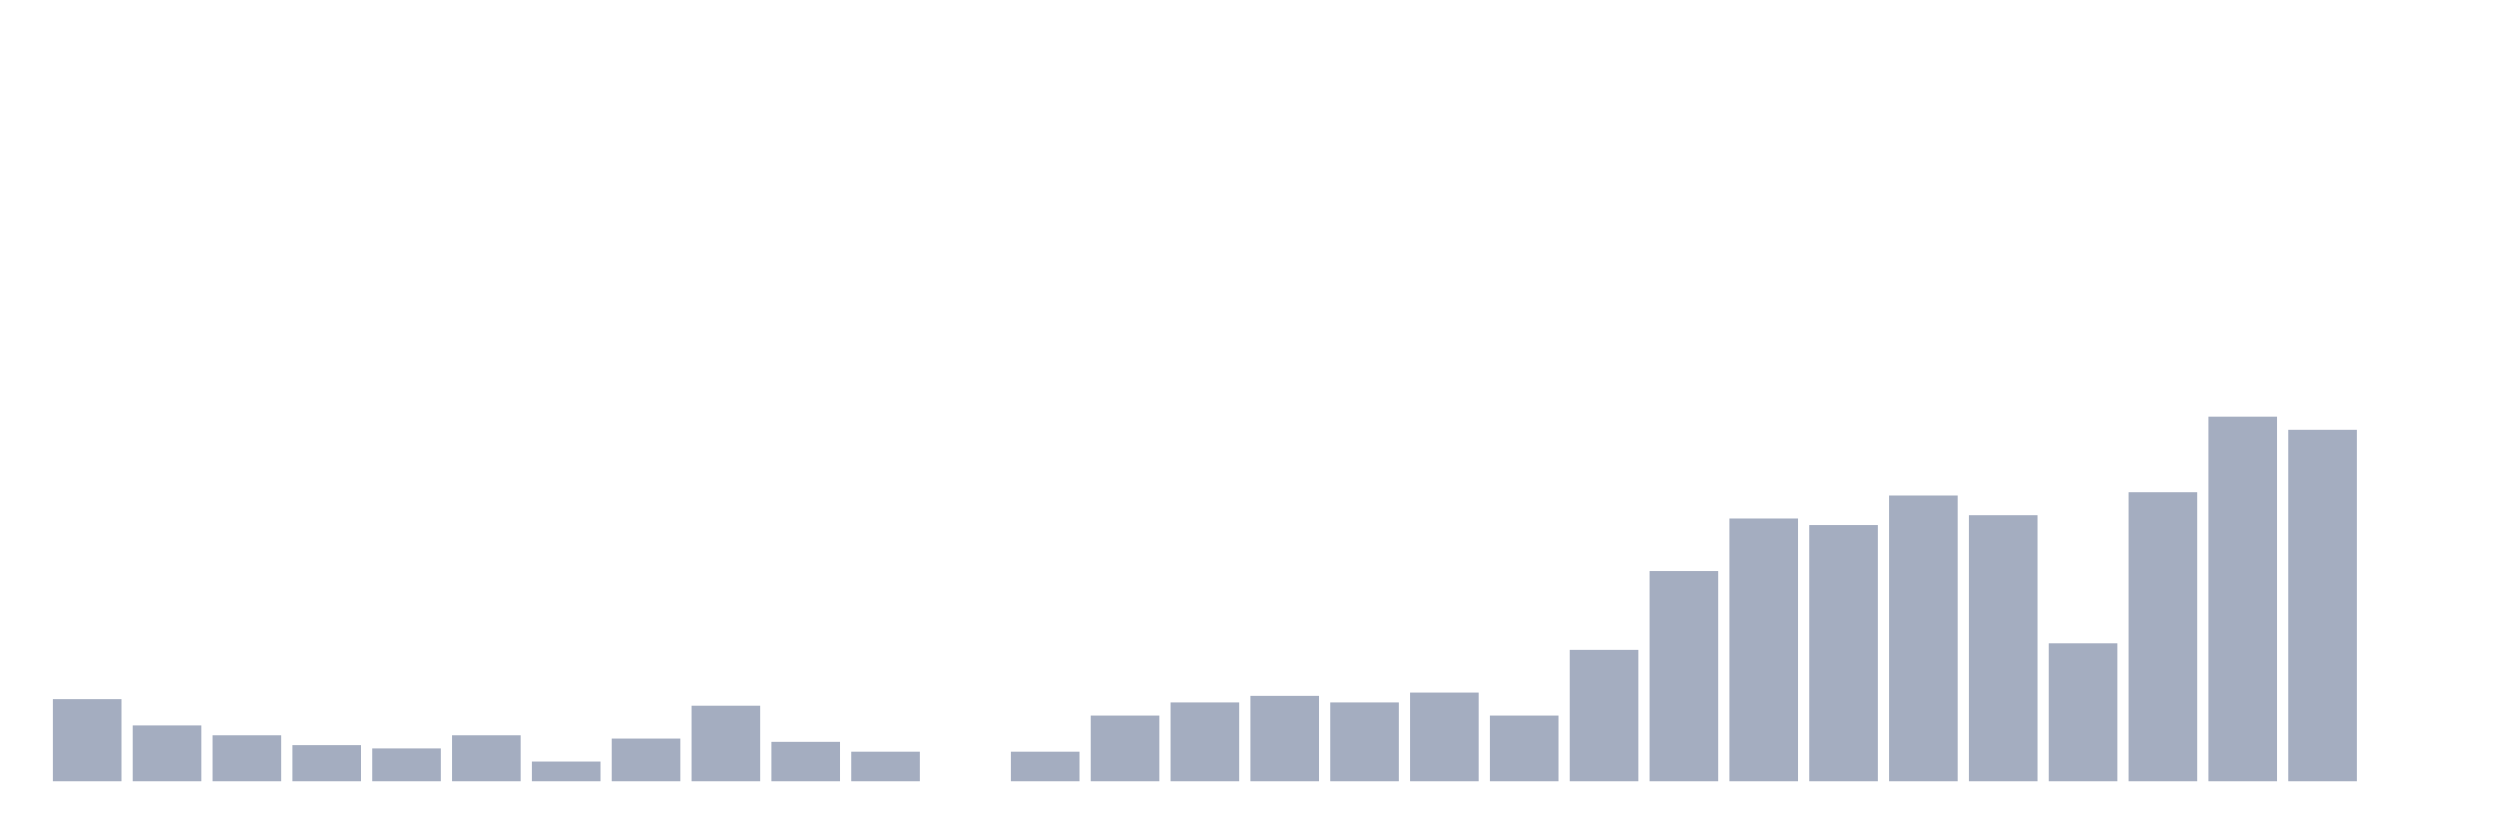
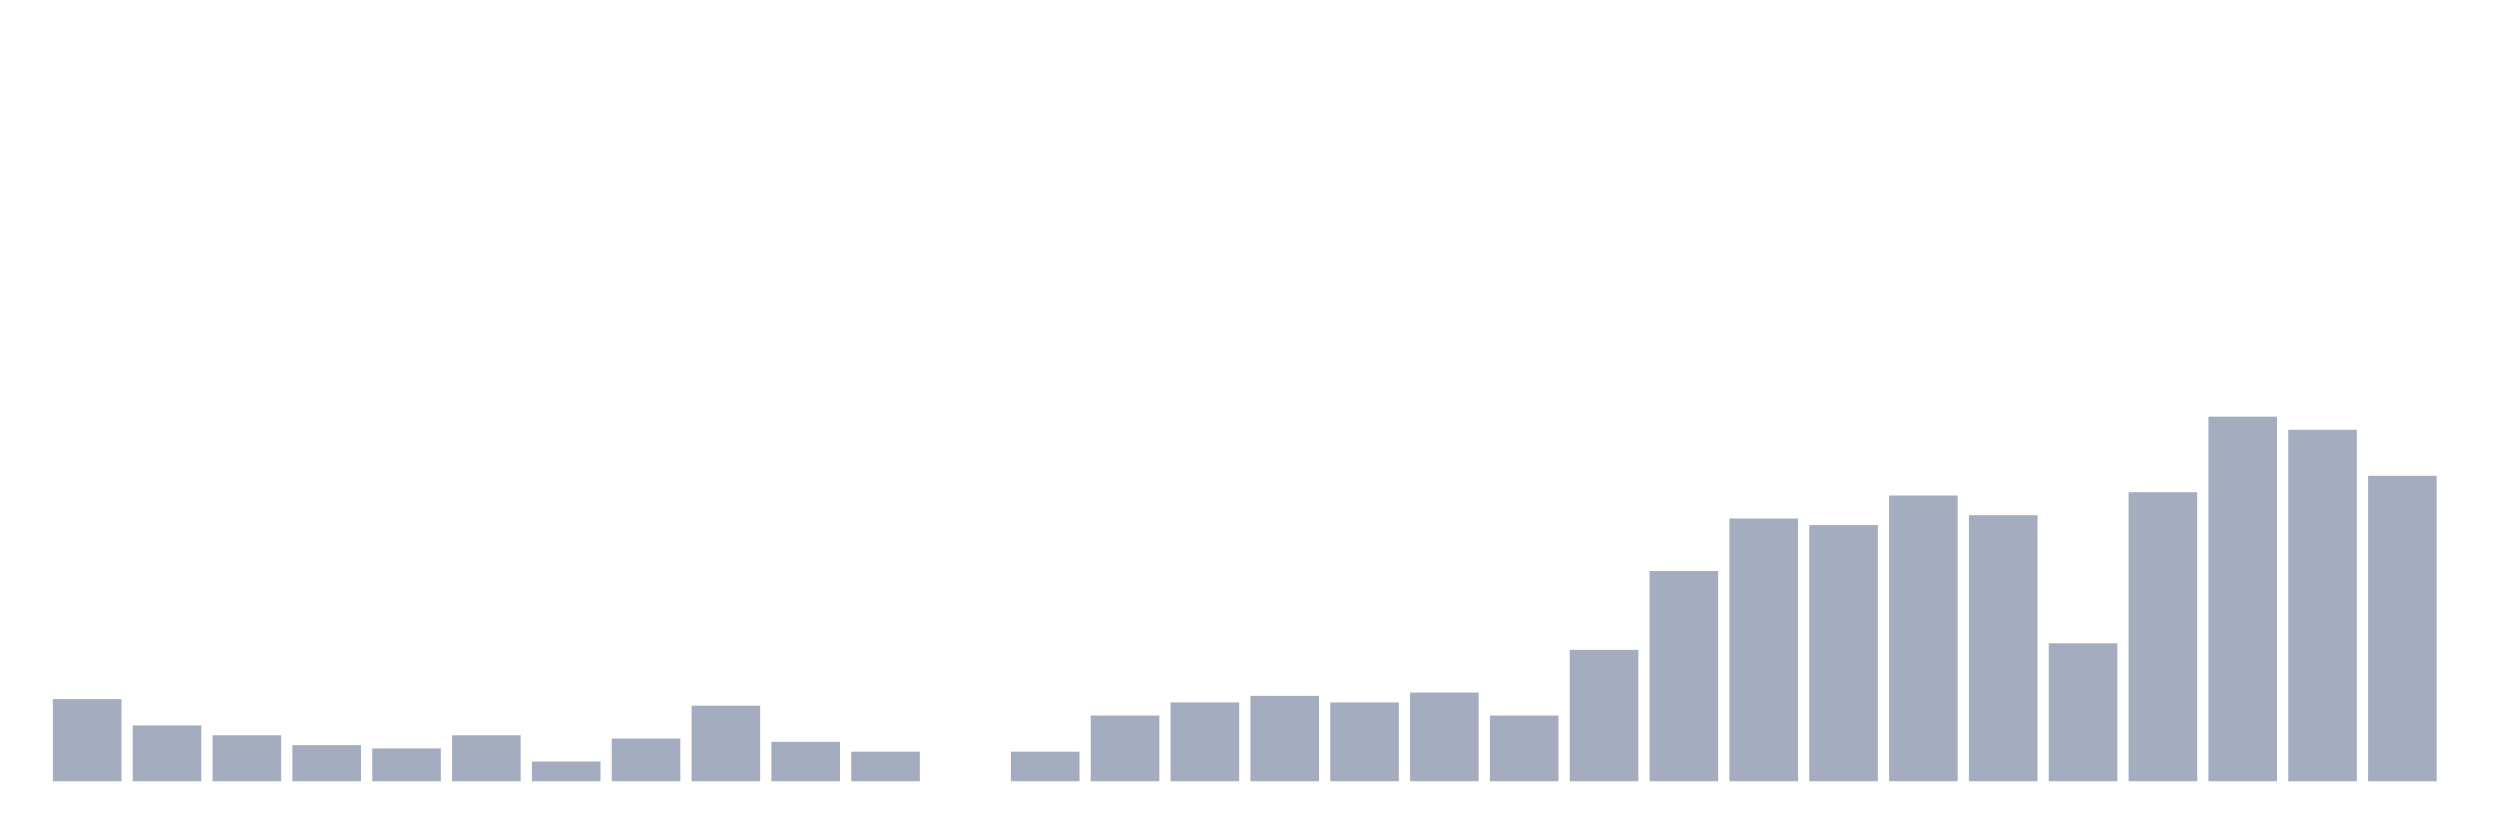
<svg xmlns="http://www.w3.org/2000/svg" viewBox="0 0 480 160">
  <g transform="translate(10,10)">
    <rect class="bar" x="0.153" width="13.175" y="124.234" height="15.766" fill="rgb(164,173,192)" />
    <rect class="bar" x="15.482" width="13.175" y="129.279" height="10.721" fill="rgb(164,173,192)" />
    <rect class="bar" x="30.81" width="13.175" y="131.171" height="8.829" fill="rgb(164,173,192)" />
    <rect class="bar" x="46.138" width="13.175" y="133.063" height="6.937" fill="rgb(164,173,192)" />
    <rect class="bar" x="61.466" width="13.175" y="133.694" height="6.306" fill="rgb(164,173,192)" />
    <rect class="bar" x="76.794" width="13.175" y="131.171" height="8.829" fill="rgb(164,173,192)" />
    <rect class="bar" x="92.123" width="13.175" y="136.216" height="3.784" fill="rgb(164,173,192)" />
    <rect class="bar" x="107.451" width="13.175" y="131.802" height="8.198" fill="rgb(164,173,192)" />
    <rect class="bar" x="122.779" width="13.175" y="125.495" height="14.505" fill="rgb(164,173,192)" />
    <rect class="bar" x="138.107" width="13.175" y="132.432" height="7.568" fill="rgb(164,173,192)" />
    <rect class="bar" x="153.436" width="13.175" y="134.324" height="5.676" fill="rgb(164,173,192)" />
    <rect class="bar" x="168.764" width="13.175" y="140" height="0" fill="rgb(164,173,192)" />
    <rect class="bar" x="184.092" width="13.175" y="134.324" height="5.676" fill="rgb(164,173,192)" />
    <rect class="bar" x="199.42" width="13.175" y="127.387" height="12.613" fill="rgb(164,173,192)" />
    <rect class="bar" x="214.748" width="13.175" y="124.865" height="15.135" fill="rgb(164,173,192)" />
    <rect class="bar" x="230.077" width="13.175" y="123.604" height="16.396" fill="rgb(164,173,192)" />
    <rect class="bar" x="245.405" width="13.175" y="124.865" height="15.135" fill="rgb(164,173,192)" />
    <rect class="bar" x="260.733" width="13.175" y="122.973" height="17.027" fill="rgb(164,173,192)" />
    <rect class="bar" x="276.061" width="13.175" y="127.387" height="12.613" fill="rgb(164,173,192)" />
    <rect class="bar" x="291.39" width="13.175" y="114.775" height="25.225" fill="rgb(164,173,192)" />
    <rect class="bar" x="306.718" width="13.175" y="99.64" height="40.36" fill="rgb(164,173,192)" />
    <rect class="bar" x="322.046" width="13.175" y="89.55" height="50.45" fill="rgb(164,173,192)" />
    <rect class="bar" x="337.374" width="13.175" y="90.811" height="49.189" fill="rgb(164,173,192)" />
    <rect class="bar" x="352.702" width="13.175" y="85.135" height="54.865" fill="rgb(164,173,192)" />
    <rect class="bar" x="368.031" width="13.175" y="88.919" height="51.081" fill="rgb(164,173,192)" />
    <rect class="bar" x="383.359" width="13.175" y="113.514" height="26.486" fill="rgb(164,173,192)" />
    <rect class="bar" x="398.687" width="13.175" y="84.505" height="55.495" fill="rgb(164,173,192)" />
    <rect class="bar" x="414.015" width="13.175" y="70" height="70" fill="rgb(164,173,192)" />
    <rect class="bar" x="429.344" width="13.175" y="72.523" height="67.477" fill="rgb(164,173,192)" />
-     <rect class="bar" x="444.672" width="13.175" y="140" height="0" fill="rgb(164,173,192)" />
+     <rect class="bar" x="444.672" width="13.175" y="81.351" height="58.649" fill="rgb(164,173,192)" />
  </g>
</svg>
